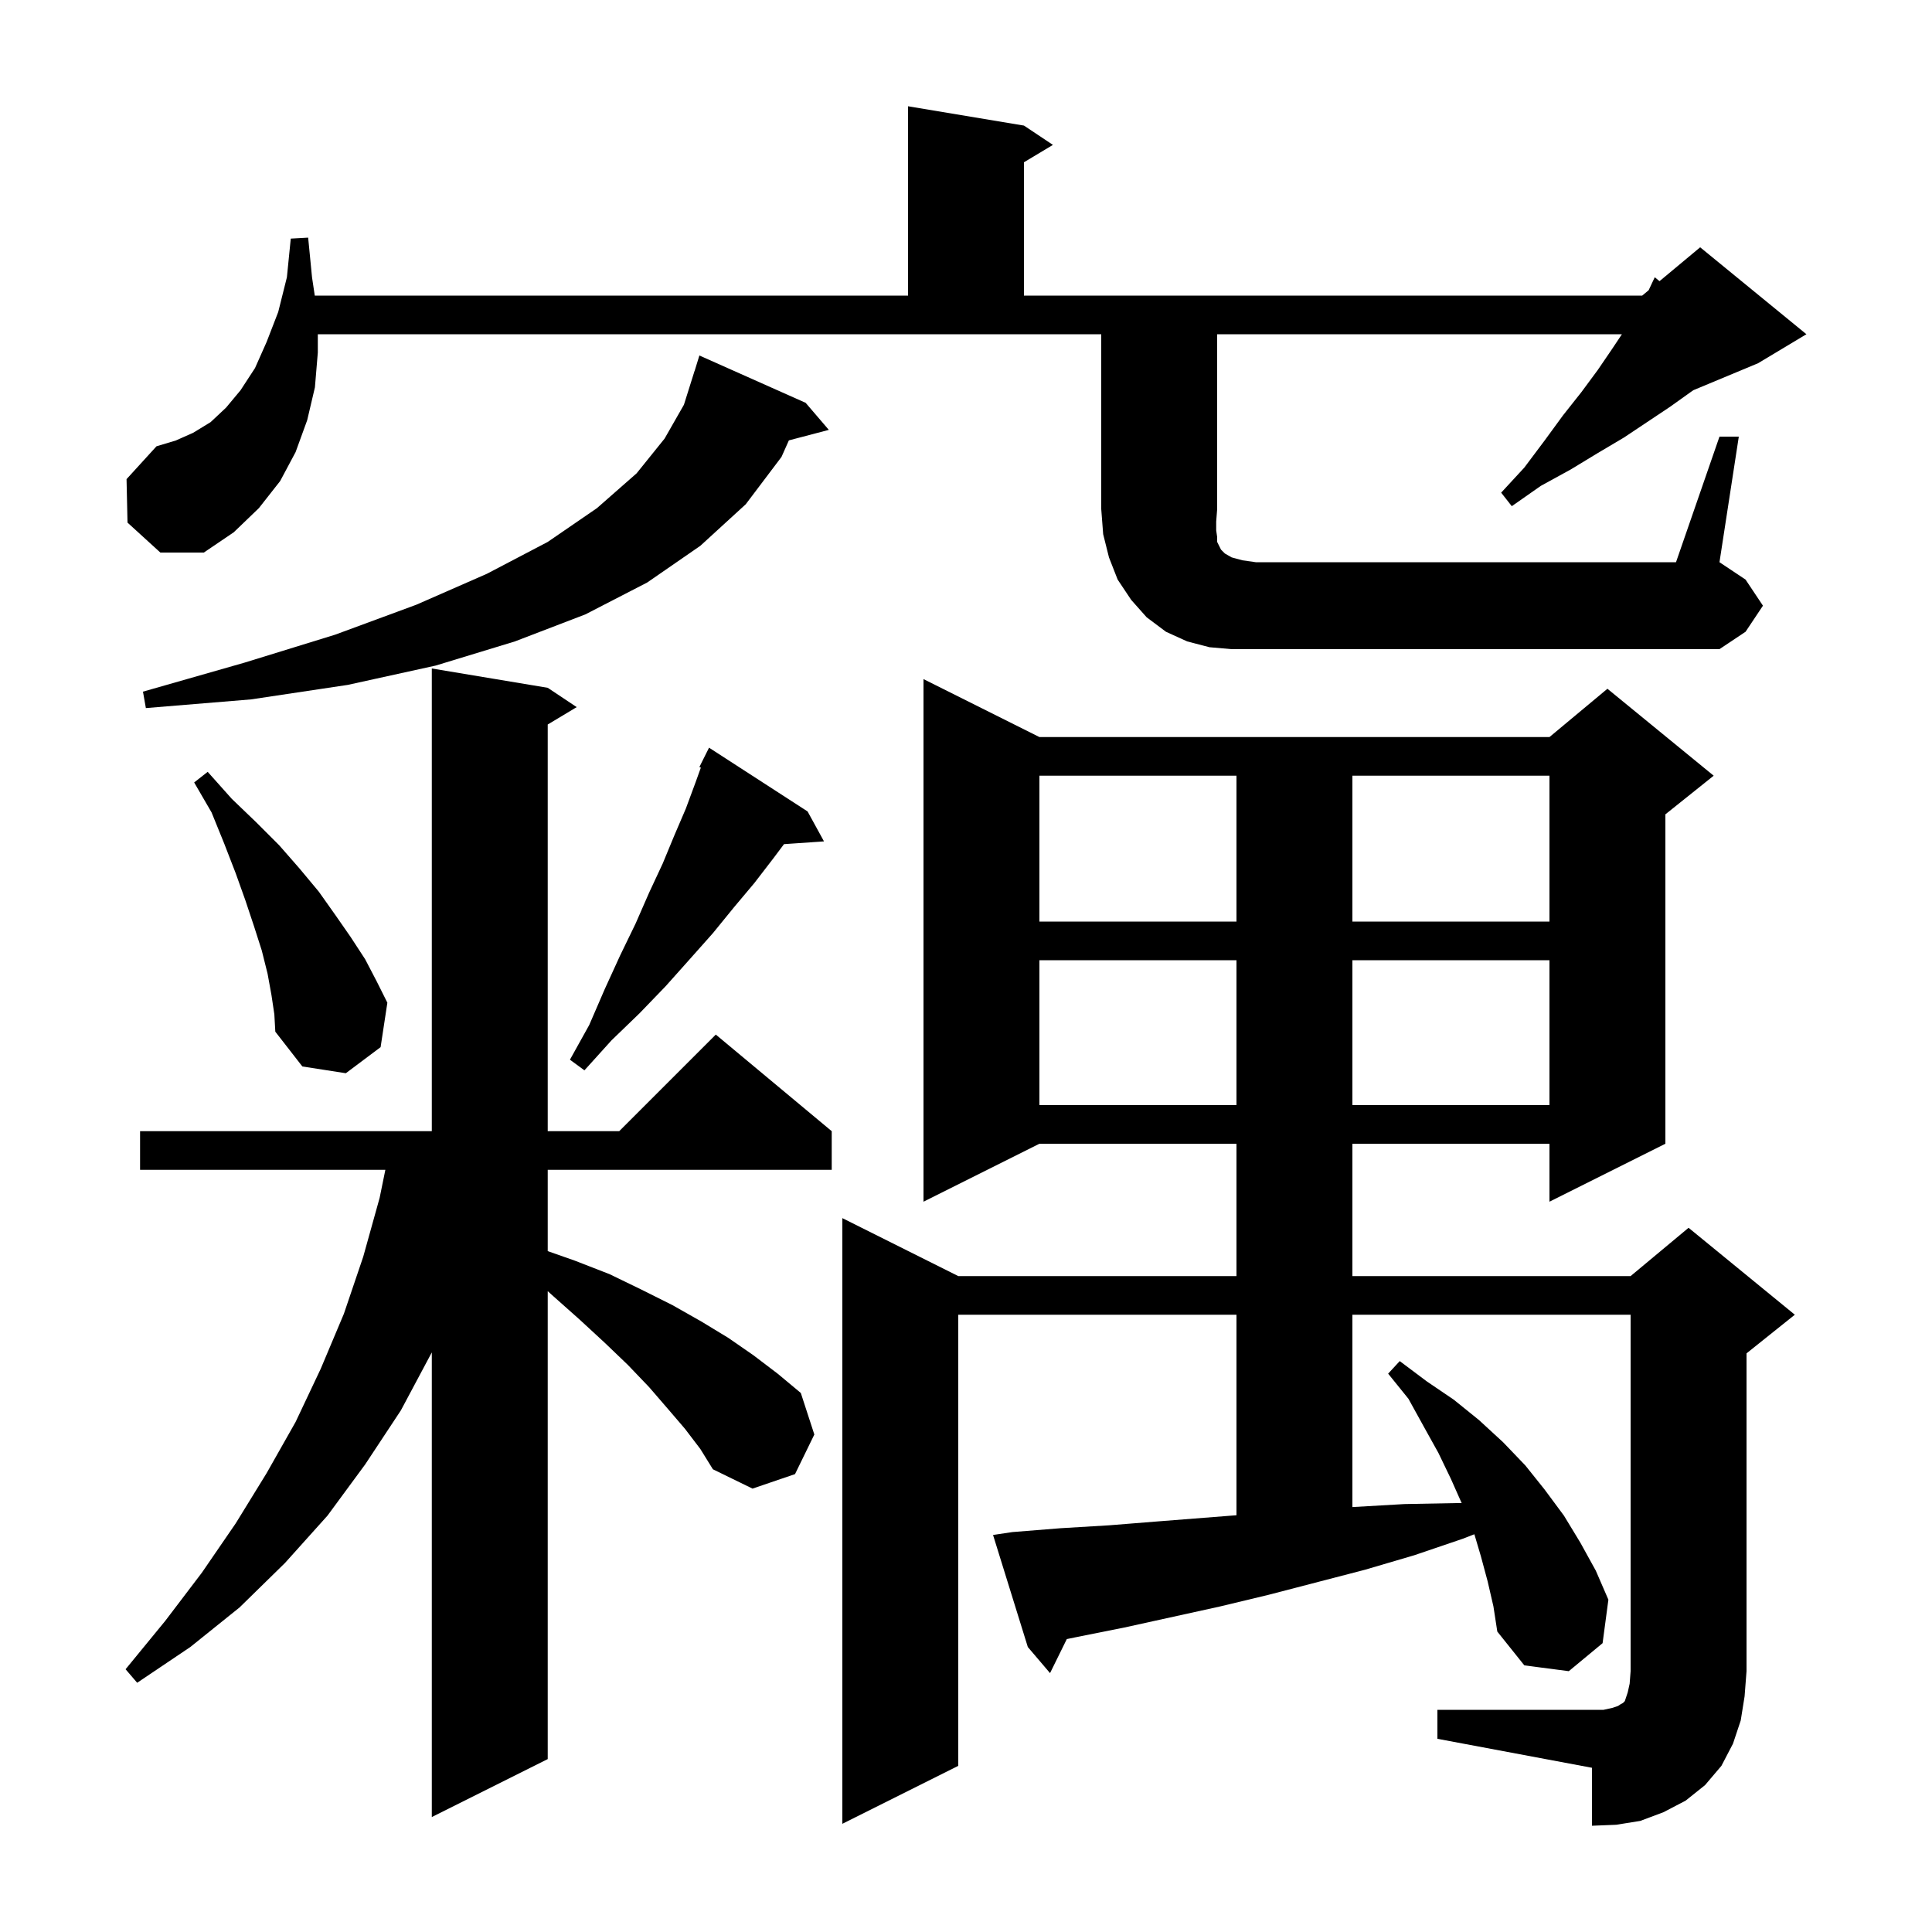
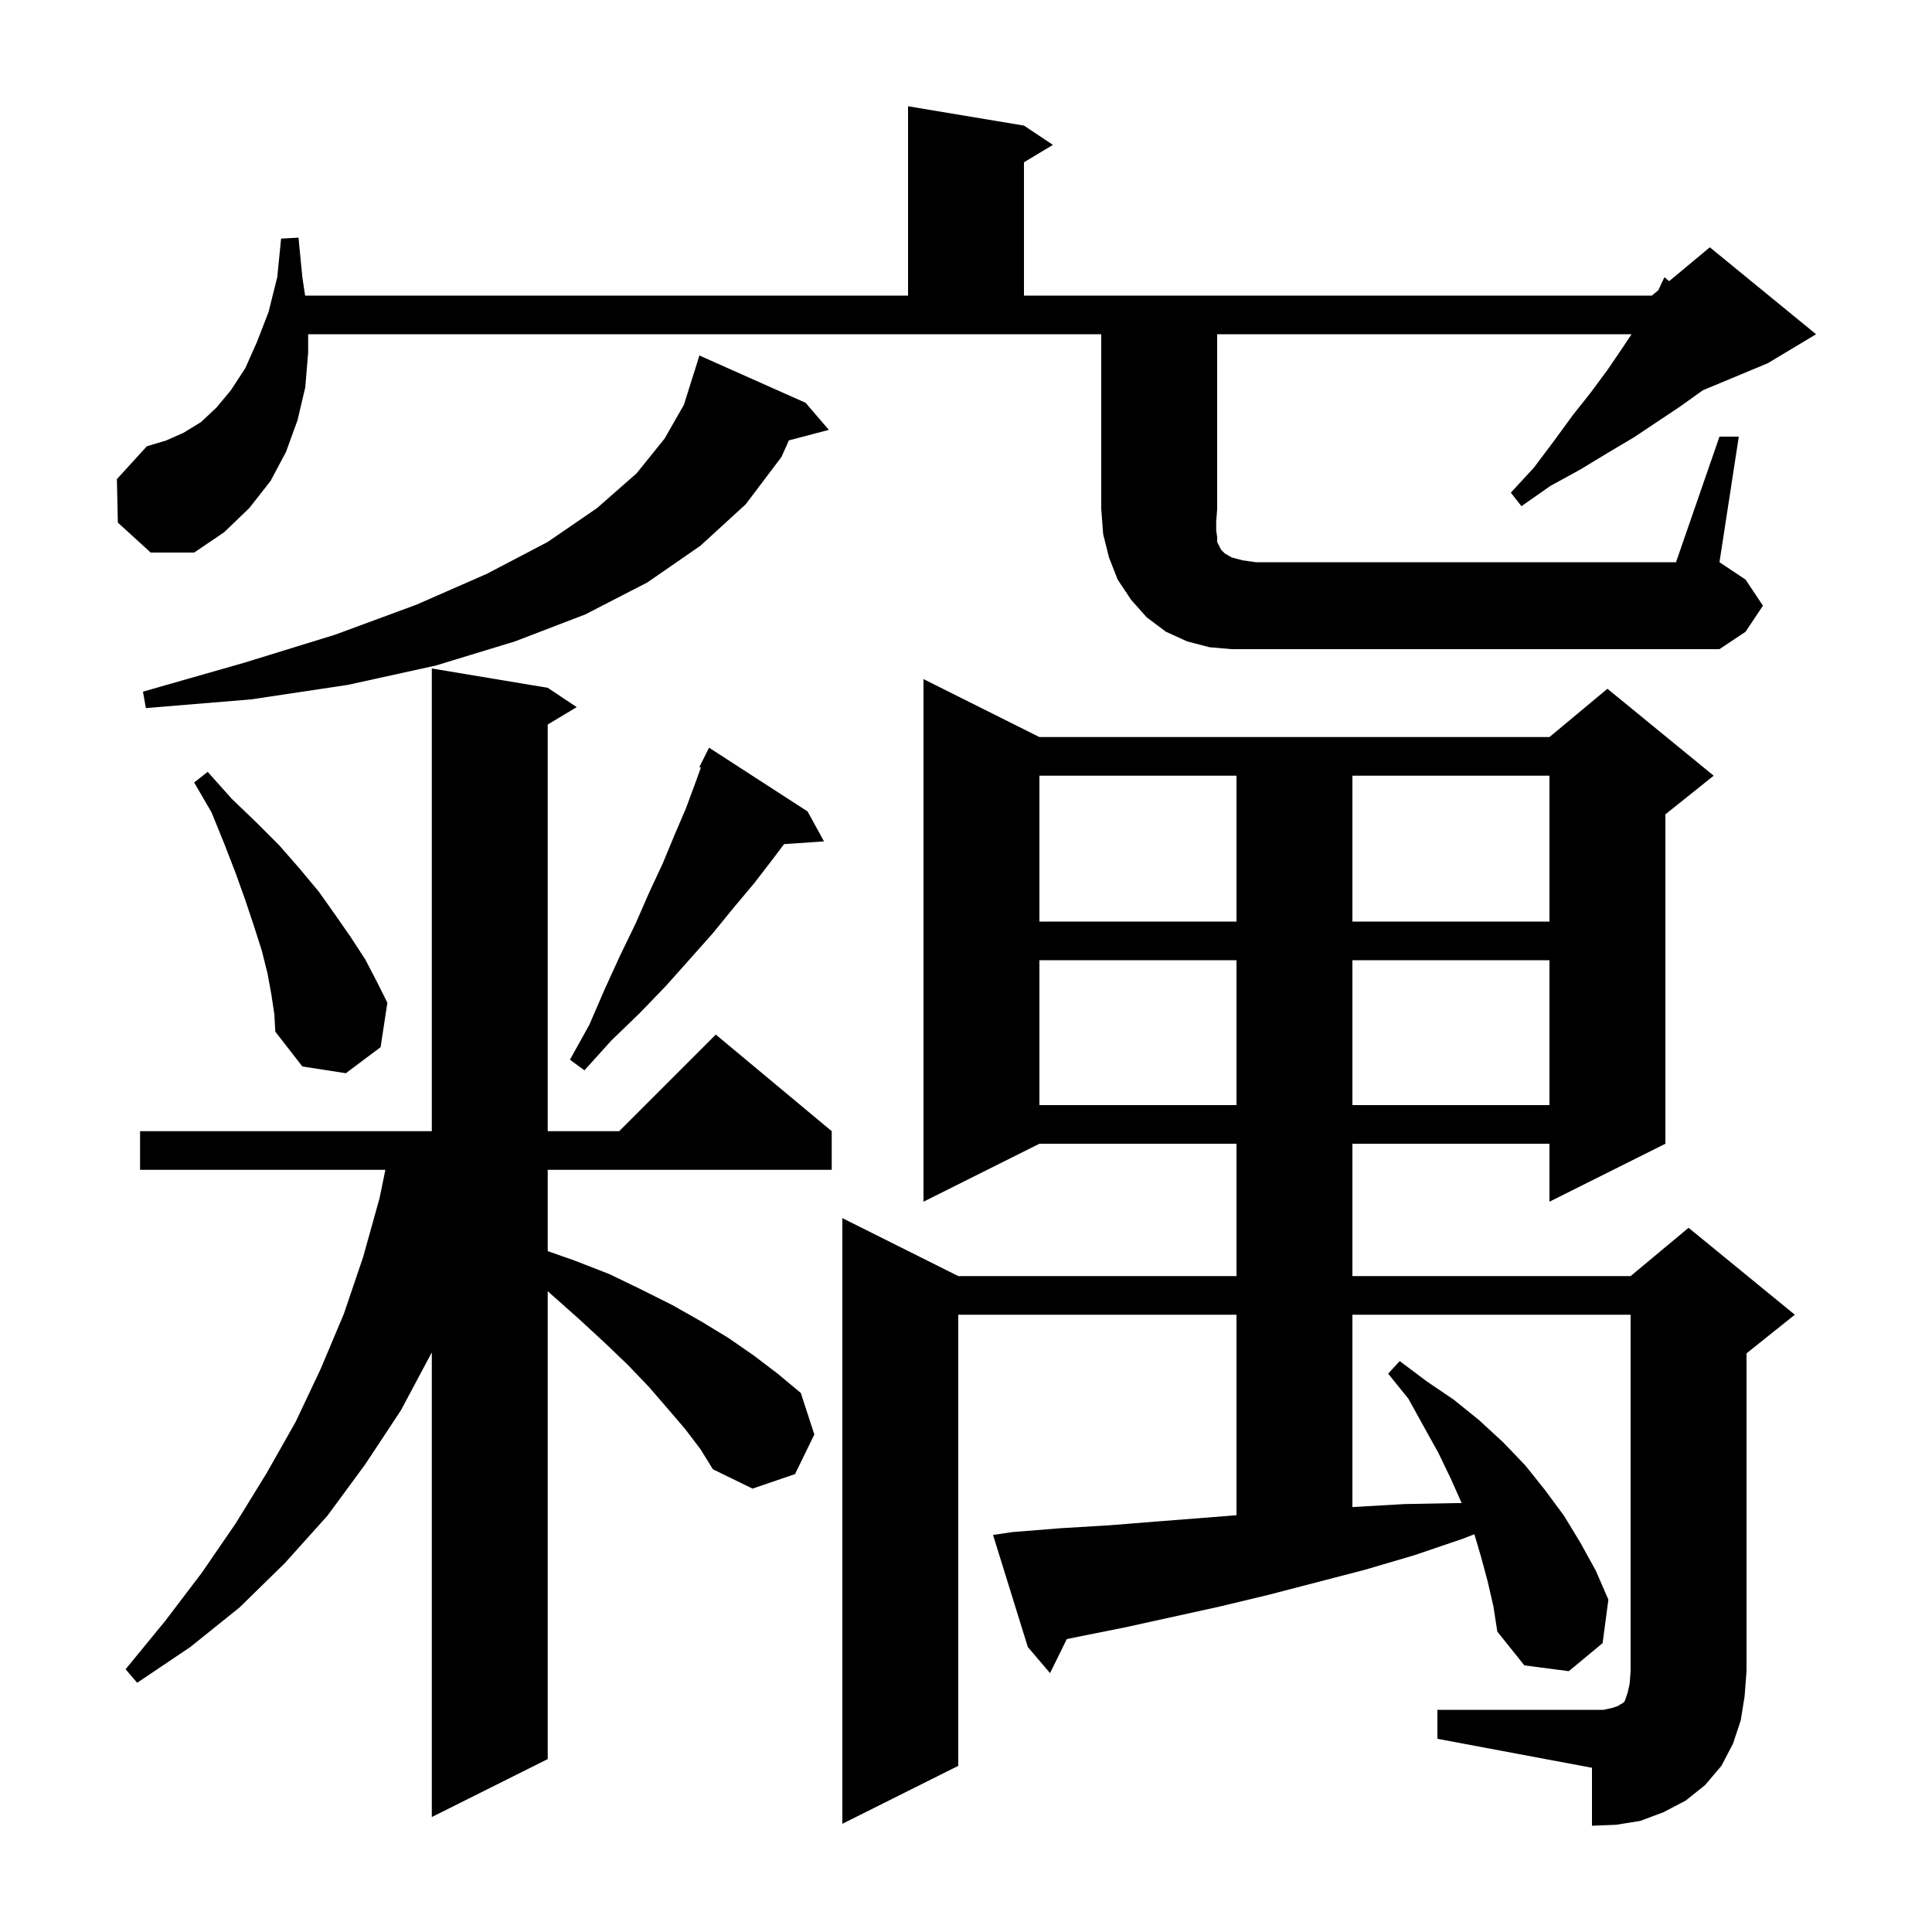
<svg xmlns="http://www.w3.org/2000/svg" version="1.1" baseProfile="full" viewBox="0 0 200 200" width="200" height="200">
  <g fill="black">
-     <path d="M 148.8 177.0 L 166.0 177.0 L 166.9 176.8 L 167.5 176.6 L 167.8 176.4 L 168.0 176.3 L 168.2 176.1 L 168.5 175.2 L 168.7 174.3 L 168.8 173.0 L 168.8 136.1 L 140.0 136.1 L 140.0 156.012 L 140.2 156.0 L 145.4 155.7 L 150.7 155.6 L 151.311 155.6 L 150.2 153.1 L 148.9 150.4 L 147.4 147.7 L 145.8 144.8 L 143.7 142.2 L 144.9 140.9 L 147.7 143.0 L 150.5 144.9 L 153.1 147.0 L 155.6 149.3 L 157.9 151.7 L 159.9 154.2 L 161.9 156.9 L 163.6 159.7 L 165.2 162.6 L 166.5 165.6 L 165.9 170.1 L 162.4 173.0 L 157.8 172.4 L 155.0 168.9 L 154.6 166.3 L 154.0 163.7 L 153.3 161.1 L 152.626 158.825 L 151.4 159.3 L 146.4 161.0 L 141.3 162.5 L 131.3 165.1 L 126.3 166.3 L 116.3 168.5 L 111.3 169.5 L 110.435 169.677 L 108.7 173.2 L 106.4 170.5 L 102.8 158.9 L 104.8 158.6 L 109.8 158.2 L 114.8 157.9 L 119.8 157.5 L 128.0 156.857 L 128.0 136.1 L 99.2 136.1 L 99.2 182.8 L 87.2 188.8 L 87.2 126.1 L 99.2 132.1 L 128.0 132.1 L 128.0 118.4 L 107.6 118.4 L 95.6 124.4 L 95.6 70.3 L 107.6 76.3 L 160.4 76.3 L 166.4 71.3 L 177.4 80.3 L 172.4 84.3 L 172.4 118.4 L 160.4 124.4 L 160.4 118.4 L 140.0 118.4 L 140.0 132.1 L 168.8 132.1 L 174.8 127.1 L 185.8 136.1 L 180.8 140.1 L 180.8 173.0 L 180.6 175.6 L 180.2 178.1 L 179.4 180.5 L 178.2 182.8 L 176.5 184.8 L 174.5 186.4 L 172.2 187.6 L 169.8 188.5 L 167.3 188.9 L 164.8 189.0 L 164.8 183.0 L 148.8 180.0 Z M 70.9 147.9 L 69.1 145.8 L 67.2 143.6 L 65.0 141.3 L 62.6 139.0 L 60.0 136.6 L 57.3 134.2 L 56.7 133.662 L 56.7 182.1 L 44.7 188.1 L 44.7 140.0 L 41.5 146.0 L 37.8 151.6 L 33.9 156.9 L 29.5 161.8 L 24.8 166.4 L 19.7 170.5 L 14.2 174.2 L 13.0 172.8 L 17.1 167.8 L 20.9 162.8 L 24.4 157.7 L 27.6 152.5 L 30.6 147.2 L 33.2 141.7 L 35.6 136.0 L 37.6 130.1 L 39.3 124.0 L 39.892 121.1 L 14.5 121.1 L 14.5 117.1 L 44.7 117.1 L 44.7 69.2 L 56.7 71.2 L 59.7 73.2 L 56.7 75.0 L 56.7 117.1 L 64.1 117.1 L 74.1 107.1 L 86.1 117.1 L 86.1 121.1 L 56.7 121.1 L 56.7 129.516 L 59.5 130.5 L 63.1 131.9 L 66.4 133.5 L 69.6 135.1 L 72.6 136.8 L 75.4 138.5 L 78.0 140.3 L 80.5 142.2 L 82.9 144.2 L 84.3 148.5 L 82.3 152.6 L 77.9 154.1 L 73.8 152.1 L 72.5 150.0 Z M 107.6 99.4 L 107.6 114.4 L 128.0 114.4 L 128.0 99.4 Z M 140.0 99.4 L 140.0 114.4 L 160.4 114.4 L 160.4 99.4 Z M 28.1 103.0 L 27.7 100.8 L 27.1 98.4 L 26.3 95.9 L 25.4 93.2 L 24.4 90.4 L 23.2 87.3 L 21.9 84.1 L 20.1 81.0 L 21.5 79.9 L 24.0 82.7 L 26.5 85.1 L 28.9 87.5 L 31.0 89.9 L 33.0 92.3 L 34.7 94.7 L 36.3 97.0 L 37.8 99.3 L 39.0 101.6 L 40.1 103.8 L 39.4 108.4 L 35.8 111.1 L 31.3 110.4 L 28.5 106.8 L 28.4 105.0 Z M 83.6 84.0 L 85.3 87.1 L 81.161 87.385 L 80.1 88.8 L 78.1 91.4 L 76.0 93.9 L 73.8 96.6 L 71.4 99.3 L 68.9 102.1 L 66.2 104.9 L 63.3 107.7 L 60.5 110.8 L 59.0 109.7 L 61.0 106.1 L 62.6 102.4 L 64.2 98.9 L 65.8 95.6 L 67.2 92.4 L 68.6 89.4 L 69.8 86.5 L 71.0 83.7 L 72.0 81.0 L 72.553 79.463 L 72.4 79.4 L 73.4 77.4 Z M 107.6 80.3 L 107.6 95.4 L 128.0 95.4 L 128.0 80.3 Z M 140.0 80.3 L 140.0 95.4 L 160.4 95.4 L 160.4 80.3 Z M 83.4 41.7 L 85.8 44.5 L 81.664 45.588 L 80.9 47.3 L 77.2 52.2 L 72.5 56.5 L 67.0 60.3 L 60.6 63.6 L 53.3 66.4 L 45.1 68.9 L 36.0 70.9 L 26.0 72.4 L 15.1 73.3 L 14.8 71.6 L 25.3 68.6 L 34.7 65.7 L 43.1 62.6 L 50.4 59.4 L 56.7 56.1 L 61.8 52.6 L 65.9 49.0 L 68.8 45.4 L 70.8 41.9 L 71.9 38.4 L 71.907 38.402 L 72.4 36.8 Z M 178.0 45.2 L 180.0 45.2 L 178.0 58.2 L 180.7 60.0 L 182.5 62.7 L 180.7 65.4 L 178.0 67.2 L 127.5 67.2 L 125.2 67.0 L 122.9 66.4 L 120.7 65.4 L 118.7 63.9 L 117.1 62.1 L 115.7 60.0 L 114.8 57.7 L 114.2 55.3 L 114.0 52.7 L 114.0 34.6 L 32.9 34.6 L 32.9 36.5 L 32.6 40.1 L 31.8 43.5 L 30.6 46.8 L 29.0 49.8 L 26.8 52.6 L 24.2 55.1 L 21.1 57.2 L 16.6 57.2 L 13.2 54.1 L 13.1 49.6 L 16.2 46.2 L 18.2 45.6 L 20.0 44.8 L 21.8 43.7 L 23.4 42.2 L 24.9 40.4 L 26.4 38.1 L 27.6 35.4 L 28.8 32.3 L 29.7 28.7 L 30.1 24.7 L 31.9 24.6 L 32.3 28.7 L 32.585 30.6 L 94.0 30.6 L 94.0 11.0 L 106.0 13.0 L 109.0 15.0 L 106.0 16.8 L 106.0 30.6 L 170.0 30.6 L 170.668 30.044 L 171.3 28.7 L 171.792 29.107 L 176.0 25.6 L 187.0 34.6 L 182.0 37.6 L 175.294 40.394 L 175.0 40.6 L 172.9 42.1 L 168.1 45.3 L 165.4 46.9 L 162.6 48.6 L 159.5 50.3 L 156.5 52.4 L 155.4 51.0 L 157.8 48.4 L 159.9 45.6 L 161.8 43.0 L 163.7 40.6 L 165.4 38.3 L 166.9 36.1 L 167.9 34.6 L 126.0 34.6 L 126.0 52.7 L 125.9 54.0 L 125.9 54.9 L 126.0 55.6 L 126.0 56.1 L 126.4 56.9 L 126.8 57.3 L 127.5 57.7 L 128.6 58.0 L 130.0 58.2 L 173.5 58.2 Z " />
+     <path d="M 148.8 177.0 L 166.0 177.0 L 166.9 176.8 L 167.5 176.6 L 167.8 176.4 L 168.0 176.3 L 168.2 176.1 L 168.5 175.2 L 168.7 174.3 L 168.8 173.0 L 168.8 136.1 L 140.0 136.1 L 140.0 156.012 L 140.2 156.0 L 145.4 155.7 L 150.7 155.6 L 151.311 155.6 L 150.2 153.1 L 148.9 150.4 L 147.4 147.7 L 145.8 144.8 L 143.7 142.2 L 144.9 140.9 L 147.7 143.0 L 150.5 144.9 L 153.1 147.0 L 155.6 149.3 L 157.9 151.7 L 159.9 154.2 L 161.9 156.9 L 163.6 159.7 L 165.2 162.6 L 166.5 165.6 L 165.9 170.1 L 162.4 173.0 L 157.8 172.4 L 155.0 168.9 L 154.6 166.3 L 154.0 163.7 L 153.3 161.1 L 152.626 158.825 L 151.4 159.3 L 146.4 161.0 L 141.3 162.5 L 131.3 165.1 L 126.3 166.3 L 116.3 168.5 L 111.3 169.5 L 110.435 169.677 L 108.7 173.2 L 106.4 170.5 L 102.8 158.9 L 104.8 158.6 L 109.8 158.2 L 114.8 157.9 L 119.8 157.5 L 128.0 156.857 L 128.0 136.1 L 99.2 136.1 L 99.2 182.8 L 87.2 188.8 L 87.2 126.1 L 99.2 132.1 L 128.0 132.1 L 128.0 118.4 L 107.6 118.4 L 95.6 124.4 L 95.6 70.3 L 107.6 76.3 L 160.4 76.3 L 166.4 71.3 L 177.4 80.3 L 172.4 84.3 L 172.4 118.4 L 160.4 124.4 L 160.4 118.4 L 140.0 118.4 L 140.0 132.1 L 168.8 132.1 L 174.8 127.1 L 185.8 136.1 L 180.8 140.1 L 180.8 173.0 L 180.6 175.6 L 180.2 178.1 L 179.4 180.5 L 178.2 182.8 L 176.5 184.8 L 174.5 186.4 L 172.2 187.6 L 169.8 188.5 L 167.3 188.9 L 164.8 189.0 L 164.8 183.0 L 148.8 180.0 Z M 70.9 147.9 L 69.1 145.8 L 67.2 143.6 L 65.0 141.3 L 62.6 139.0 L 60.0 136.6 L 57.3 134.2 L 56.7 133.662 L 56.7 182.1 L 44.7 188.1 L 44.7 140.0 L 41.5 146.0 L 37.8 151.6 L 33.9 156.9 L 29.5 161.8 L 24.8 166.4 L 19.7 170.5 L 14.2 174.2 L 13.0 172.8 L 17.1 167.8 L 20.9 162.8 L 24.4 157.7 L 27.6 152.5 L 30.6 147.2 L 33.2 141.7 L 35.6 136.0 L 37.6 130.1 L 39.3 124.0 L 39.892 121.1 L 14.5 121.1 L 14.5 117.1 L 44.7 117.1 L 44.7 69.2 L 56.7 71.2 L 59.7 73.2 L 56.7 75.0 L 56.7 117.1 L 64.1 117.1 L 74.1 107.1 L 86.1 117.1 L 86.1 121.1 L 56.7 121.1 L 56.7 129.516 L 59.5 130.5 L 63.1 131.9 L 66.4 133.5 L 69.6 135.1 L 72.6 136.8 L 75.4 138.5 L 78.0 140.3 L 80.5 142.2 L 82.9 144.2 L 84.3 148.5 L 82.3 152.6 L 77.9 154.1 L 73.8 152.1 L 72.5 150.0 Z M 107.6 99.4 L 107.6 114.4 L 128.0 114.4 L 128.0 99.4 Z M 140.0 99.4 L 140.0 114.4 L 160.4 114.4 L 160.4 99.4 Z M 28.1 103.0 L 27.7 100.8 L 27.1 98.4 L 26.3 95.9 L 25.4 93.2 L 24.4 90.4 L 23.2 87.3 L 21.9 84.1 L 20.1 81.0 L 21.5 79.9 L 24.0 82.7 L 26.5 85.1 L 28.9 87.5 L 31.0 89.9 L 33.0 92.3 L 34.7 94.7 L 36.3 97.0 L 37.8 99.3 L 39.0 101.6 L 40.1 103.8 L 39.4 108.4 L 35.8 111.1 L 31.3 110.4 L 28.5 106.8 L 28.4 105.0 Z M 83.6 84.0 L 85.3 87.1 L 81.161 87.385 L 80.1 88.8 L 78.1 91.4 L 76.0 93.9 L 73.8 96.6 L 71.4 99.3 L 68.9 102.1 L 66.2 104.9 L 63.3 107.7 L 60.5 110.8 L 59.0 109.7 L 61.0 106.1 L 62.6 102.4 L 64.2 98.9 L 65.8 95.6 L 67.2 92.4 L 68.6 89.4 L 69.8 86.5 L 71.0 83.7 L 72.0 81.0 L 72.553 79.463 L 72.4 79.4 L 73.4 77.4 Z M 107.6 80.3 L 107.6 95.4 L 128.0 95.4 L 128.0 80.3 Z M 140.0 80.3 L 140.0 95.4 L 160.4 95.4 L 160.4 80.3 Z M 83.4 41.7 L 85.8 44.5 L 81.664 45.588 L 80.9 47.3 L 77.2 52.2 L 72.5 56.5 L 67.0 60.3 L 60.6 63.6 L 53.3 66.4 L 45.1 68.9 L 36.0 70.9 L 26.0 72.4 L 15.1 73.3 L 14.8 71.6 L 25.3 68.6 L 34.7 65.7 L 43.1 62.6 L 50.4 59.4 L 56.7 56.1 L 61.8 52.6 L 65.9 49.0 L 68.8 45.4 L 70.8 41.9 L 71.9 38.4 L 71.907 38.402 L 72.4 36.8 Z M 178.0 45.2 L 180.0 45.2 L 178.0 58.2 L 180.7 60.0 L 182.5 62.7 L 180.7 65.4 L 178.0 67.2 L 127.5 67.2 L 125.2 67.0 L 122.9 66.4 L 120.7 65.4 L 118.7 63.9 L 117.1 62.1 L 115.7 60.0 L 114.8 57.7 L 114.2 55.3 L 114.0 52.7 L 114.0 34.6 L 31.9 34.6 L 31.9 36.5 L 31.6 40.1 L 30.8 43.5 L 29.6 46.8 L 28.0 49.8 L 25.8 52.6 L 23.2 55.1 L 20.1 57.2 L 15.6 57.2 L 12.2 54.1 L 12.1 49.6 L 15.2 46.2 L 17.2 45.6 L 19.0 44.8 L 20.8 43.7 L 22.4 42.2 L 23.9 40.4 L 25.4 38.1 L 26.6 35.4 L 27.8 32.3 L 28.7 28.7 L 29.1 24.7 L 30.9 24.6 L 31.3 28.7 L 31.585 30.6 L 94.0 30.6 L 94.0 11.0 L 106.0 13.0 L 109.0 15.0 L 106.0 16.8 L 106.0 30.6 L 171.0 30.6 L 171.668 30.044 L 172.3 28.7 L 172.792 29.107 L 177.0 25.6 L 188.0 34.6 L 183.0 37.6 L 176.294 40.394 L 176.0 40.6 L 173.9 42.1 L 169.1 45.3 L 166.4 46.9 L 163.6 48.6 L 160.5 50.3 L 157.5 52.4 L 156.4 51.0 L 158.8 48.4 L 160.9 45.6 L 162.8 43.0 L 164.7 40.6 L 166.4 38.3 L 167.9 36.1 L 168.9 34.6 L 126.0 34.6 L 126.0 52.7 L 125.9 54.0 L 125.9 54.9 L 126.0 55.6 L 126.0 56.1 L 126.4 56.9 L 126.8 57.3 L 127.5 57.7 L 128.6 58.0 L 130.0 58.2 L 173.5 58.2 Z " />
  </g>
</svg>
